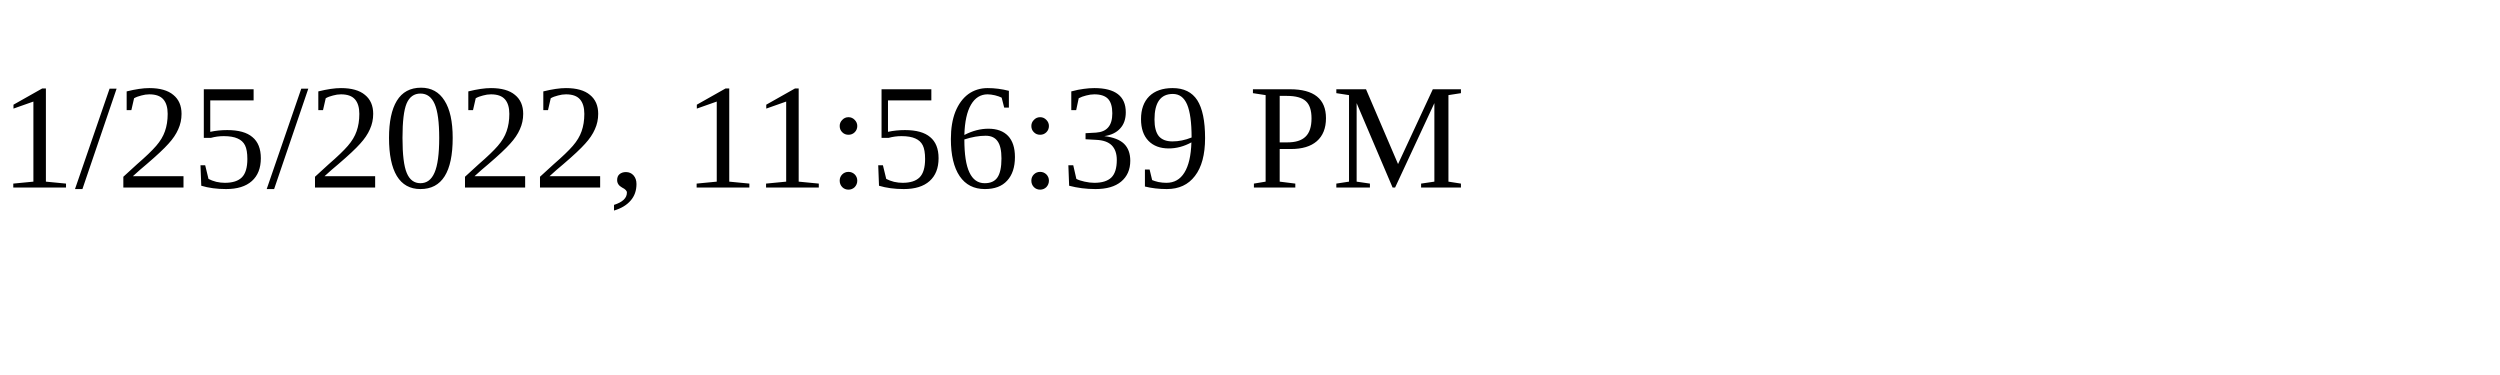
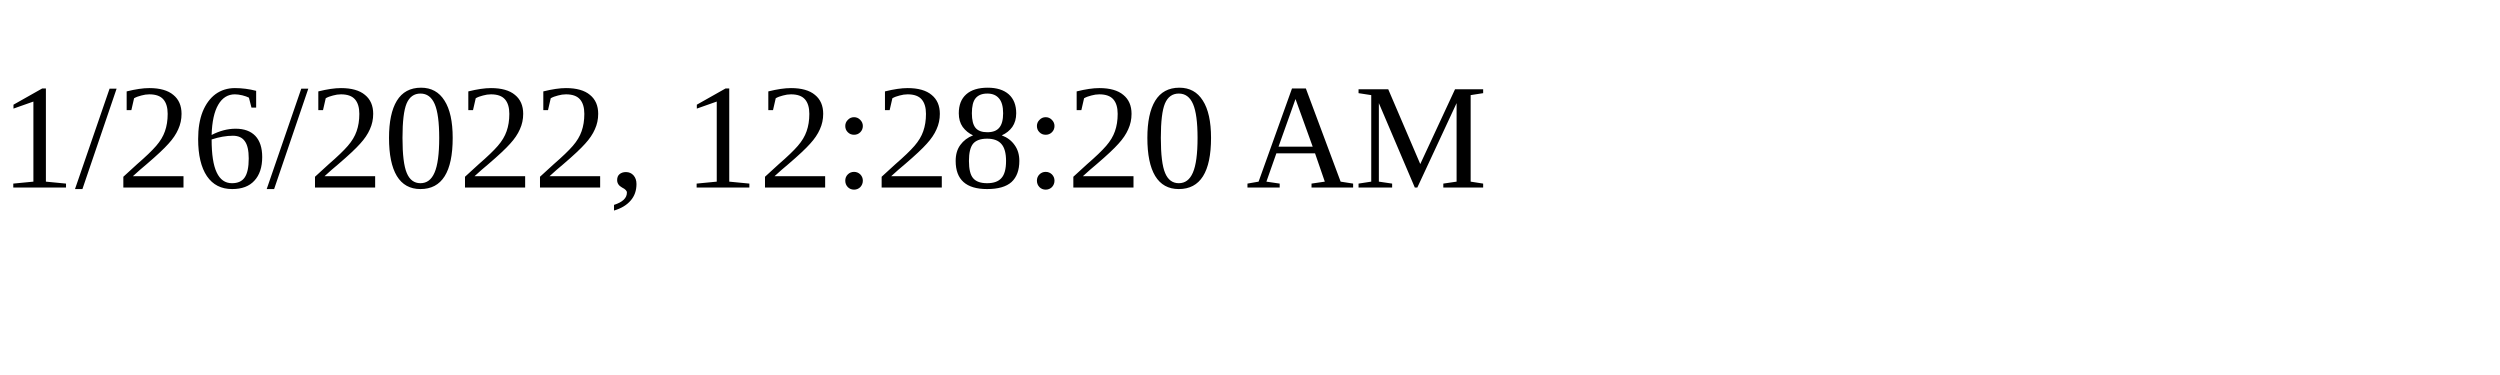
<svg xmlns="http://www.w3.org/2000/svg" height="30" width="200">
-   <text x="0" y="15">1/25/2022, 11:56:39 PM</text>
+   <text x="0" y="15">1/26/2022, 12:28:20 AM</text>
</svg>
